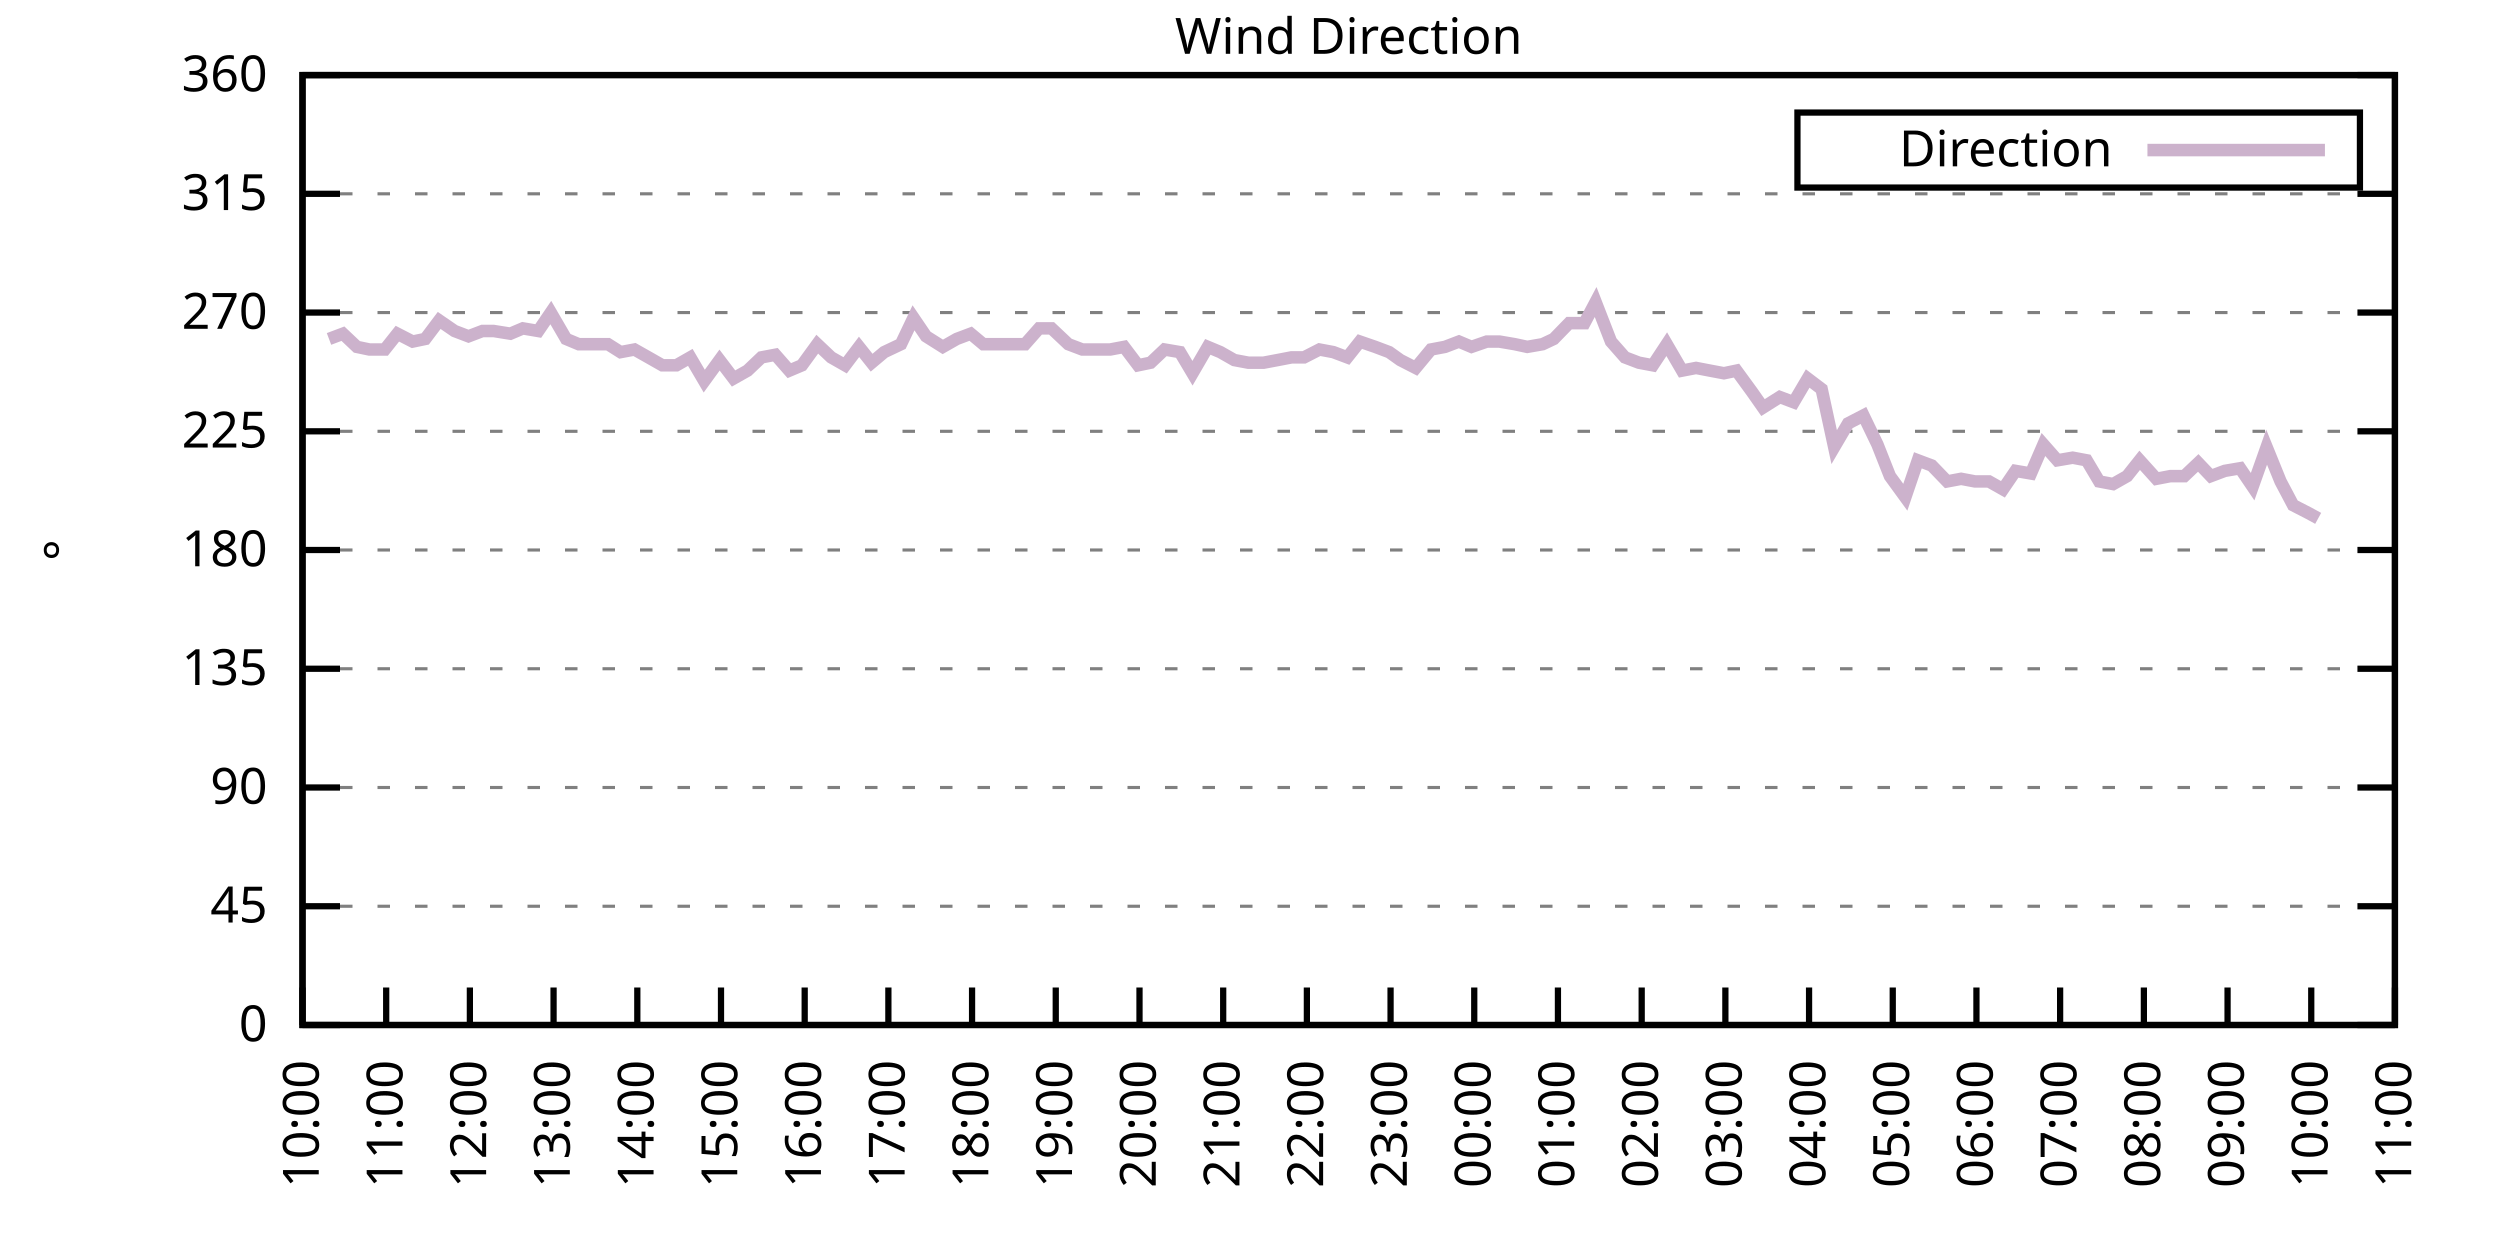
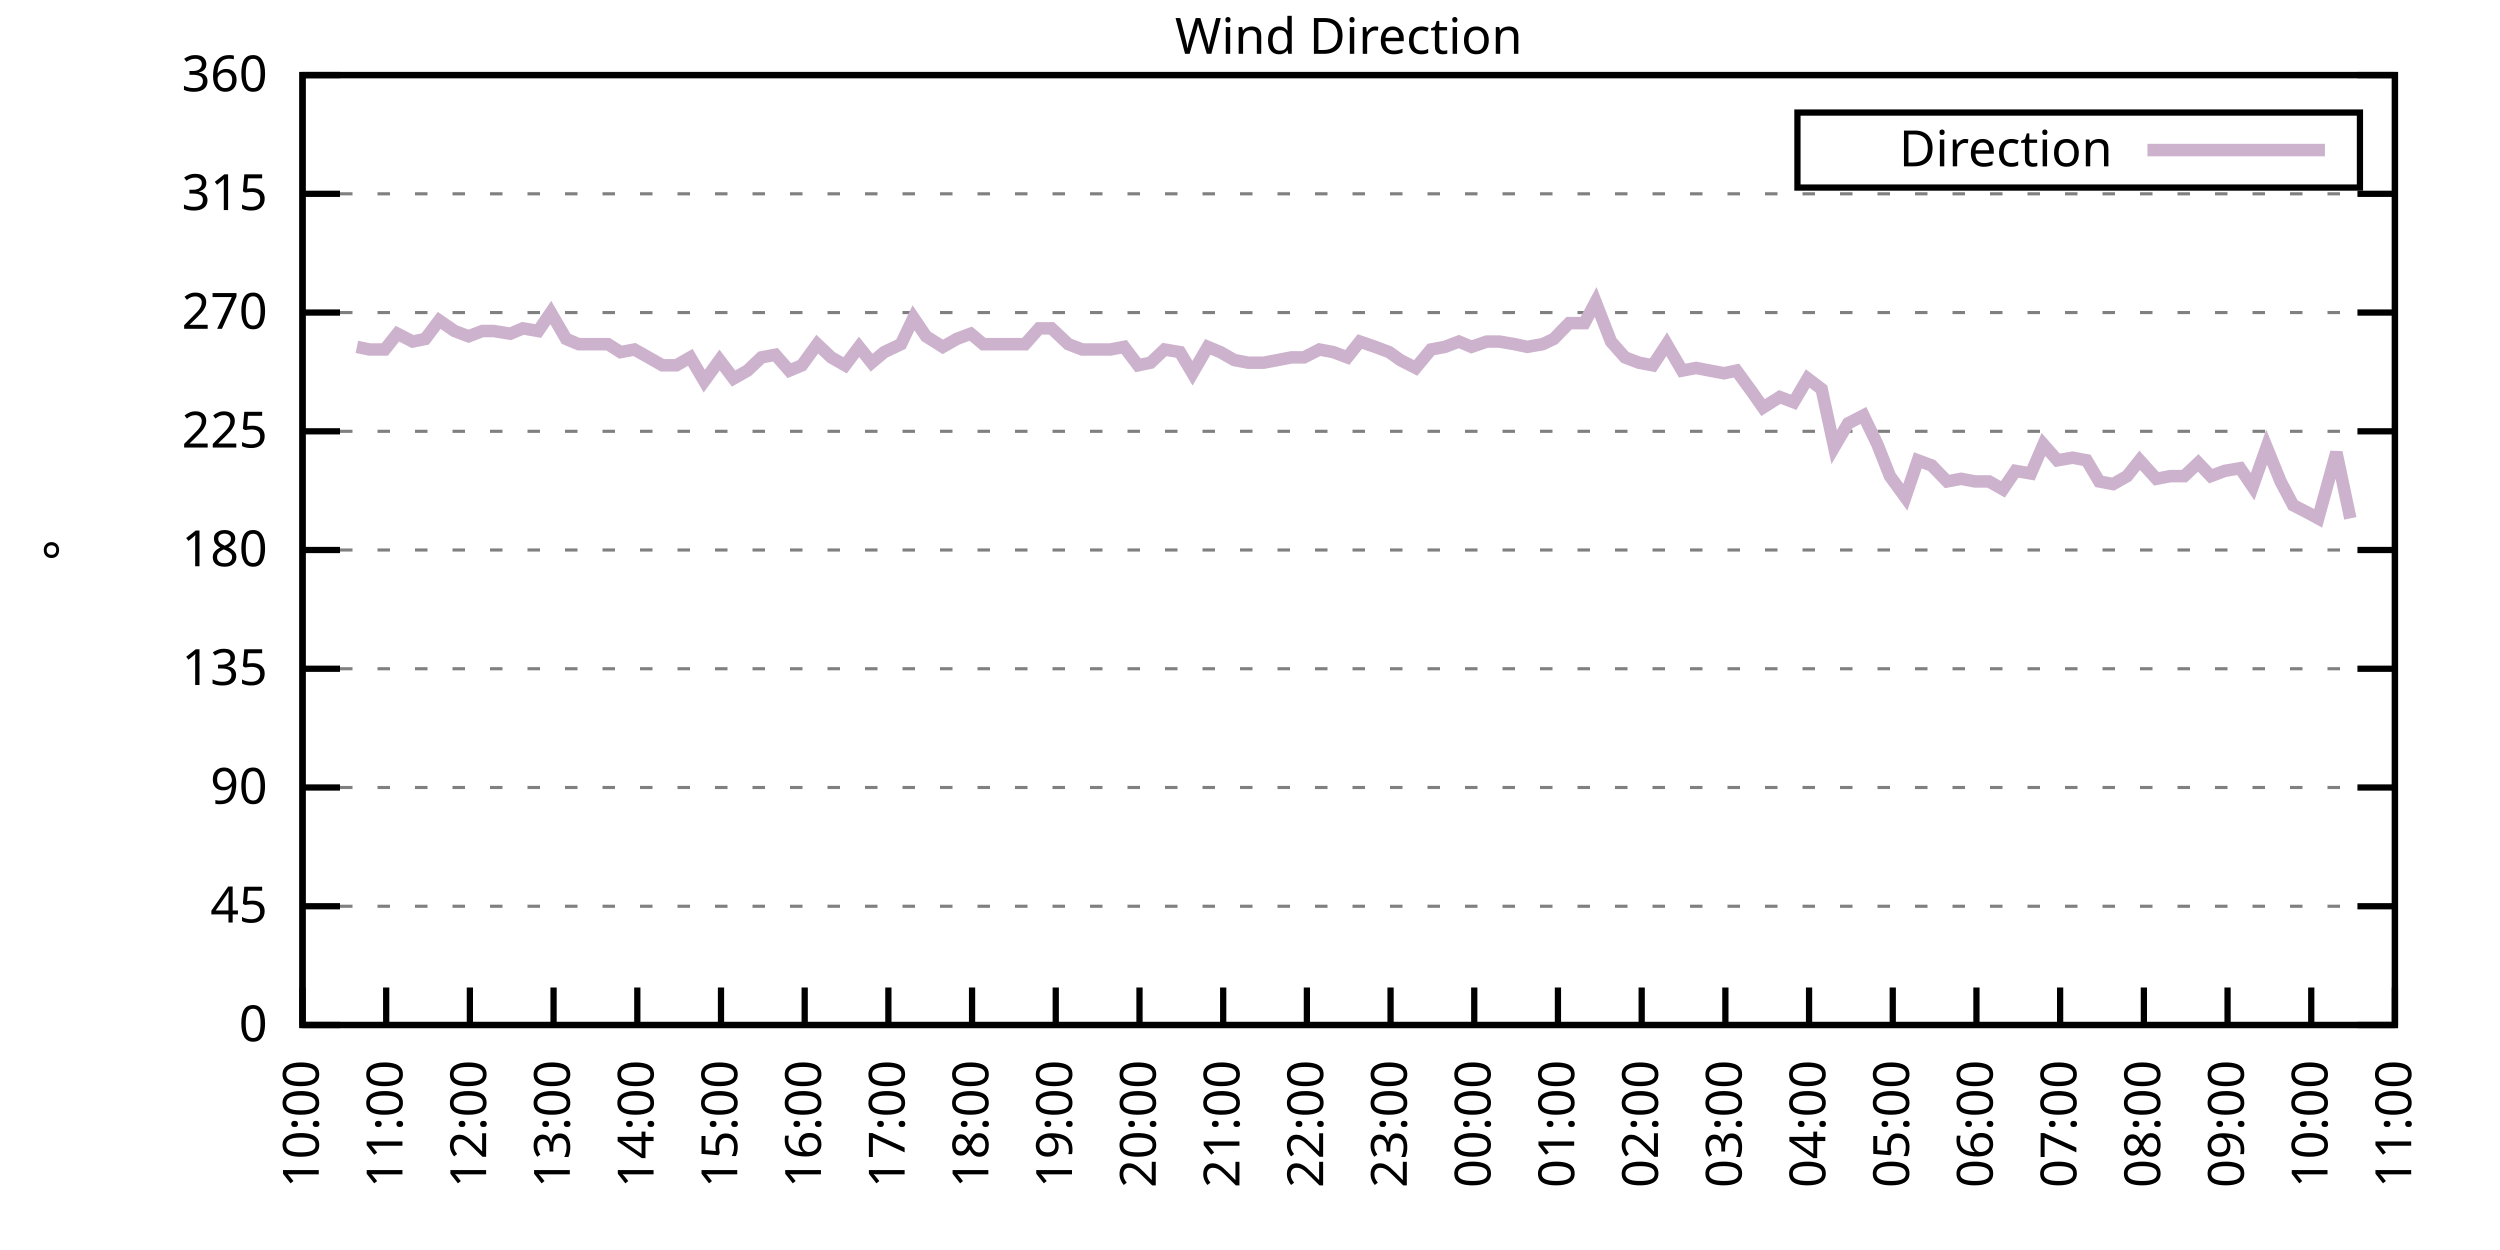
<svg xmlns="http://www.w3.org/2000/svg" xmlns:xlink="http://www.w3.org/1999/xlink" width="400" height="200" viewBox="0 0 400 200">
  <g id="gnuplot_canvas">
    <rect x="0" y="0" width="400" height="200" fill="none" />
    <defs>
      <circle id="gpDot" r="0.5" stroke-width="0.5" stroke="currentColor" />
      <path id="gpPt0" stroke-width="0.333" stroke="currentColor" d="M-1,0 h2 M0,-1 v2" />
      <path id="gpPt1" stroke-width="0.333" stroke="currentColor" d="M-1,-1 L1,1 M1,-1 L-1,1" />
      <path id="gpPt2" stroke-width="0.333" stroke="currentColor" d="M-1,0 L1,0 M0,-1 L0,1 M-1,-1 L1,1 M-1,1 L1,-1" />
      <rect id="gpPt3" stroke-width="0.333" stroke="currentColor" x="-1" y="-1" width="2" height="2" />
      <rect id="gpPt4" stroke-width="0.333" stroke="currentColor" fill="currentColor" x="-1" y="-1" width="2" height="2" />
      <circle id="gpPt5" stroke-width="0.333" stroke="currentColor" cx="0" cy="0" r="1" />
      <use xlink:href="#gpPt5" id="gpPt6" fill="currentColor" stroke="none" />
      <path id="gpPt7" stroke-width="0.333" stroke="currentColor" d="M0,-1.33 L-1.33,0.67 L1.33,0.67 z" />
      <use xlink:href="#gpPt7" id="gpPt8" fill="currentColor" stroke="none" />
      <use xlink:href="#gpPt7" id="gpPt9" stroke="currentColor" transform="rotate(180)" />
      <use xlink:href="#gpPt9" id="gpPt10" fill="currentColor" stroke="none" />
      <use xlink:href="#gpPt3" id="gpPt11" stroke="currentColor" transform="rotate(45)" />
      <use xlink:href="#gpPt11" id="gpPt12" fill="currentColor" stroke="none" />
      <path id="gpPt13" stroke-width="0.333" stroke="currentColor" d="M0,1.330 L1.265,0.411 L0.782,-1.067 L-0.782,-1.076 L-1.265,0.411 z" />
      <use xlink:href="#gpPt13" id="gpPt14" fill="currentColor" stroke="none" />
      <filter id="textbox" filterUnits="objectBoundingBox" x="0" y="0" height="1" width="1">
        <feFlood flood-color="white" flood-opacity="1" result="bgnd" />
        <feComposite in="SourceGraphic" in2="bgnd" operator="atop" />
      </filter>
      <filter id="greybox" filterUnits="objectBoundingBox" x="0" y="0" height="1" width="1">
        <feFlood flood-color="lightgrey" flood-opacity="1" result="grey" />
        <feComposite in="SourceGraphic" in2="grey" operator="atop" />
      </filter>
    </defs>
    <g fill="none" color="white" stroke="currentColor" stroke-width="1.00" stroke-linecap="butt" stroke-linejoin="miter">
</g>
    <g fill="none" color="black" stroke="currentColor" stroke-width="1.00" stroke-linecap="butt" stroke-linejoin="miter">
      <g stroke="none" shape-rendering="crispEdges">
        <polygon fill="rgb(255, 255, 255)" points="48.40,164.00 383.18,164.00 383.18,12.02 48.40,12.02 " />
      </g>
    </g>
    <g fill="none" color="black" stroke="currentColor" stroke-width="1.00" stroke-linecap="butt" stroke-linejoin="miter">
</g>
    <g fill="none" color="black" stroke="black" stroke-width="0.50" stroke-linecap="butt" stroke-linejoin="miter">
</g>
    <g fill="none" color="gray" stroke="currentColor" stroke-width="0.50" stroke-linecap="butt" stroke-linejoin="miter">
      <path stroke="gray" stroke-dasharray="2,4" class="gridline" d="M48.40,164.00 L383.19,164.00  " />
    </g>
    <g fill="none" color="gray" stroke="gray" stroke-width="1.00" stroke-linecap="butt" stroke-linejoin="miter">
</g>
    <g fill="none" color="black" stroke="currentColor" stroke-width="1.00" stroke-linecap="butt" stroke-linejoin="miter">
      <path stroke="black" d="M48.40,164.00 L54.40,164.00 M383.19,164.00 L377.19,164.00  " />
      <g transform="translate(42.80,166.60)" stroke="none" fill="black" font-family="Sans" font-size="8.00" text-anchor="end">
        <text>
          <tspan font-family="Sans"> 0</tspan>
        </text>
      </g>
    </g>
    <g fill="none" color="black" stroke="currentColor" stroke-width="1.00" stroke-linecap="butt" stroke-linejoin="miter">
</g>
    <g fill="none" color="black" stroke="black" stroke-width="0.50" stroke-linecap="butt" stroke-linejoin="miter">
</g>
    <g fill="none" color="gray" stroke="currentColor" stroke-width="0.50" stroke-linecap="butt" stroke-linejoin="miter">
      <path stroke="gray" stroke-dasharray="2,4" class="gridline" d="M48.40,145.00 L383.19,145.00  " />
    </g>
    <g fill="none" color="gray" stroke="gray" stroke-width="1.00" stroke-linecap="butt" stroke-linejoin="miter">
</g>
    <g fill="none" color="black" stroke="currentColor" stroke-width="1.00" stroke-linecap="butt" stroke-linejoin="miter">
      <path stroke="black" d="M48.40,145.00 L54.40,145.00 M383.19,145.00 L377.19,145.00  " />
      <g transform="translate(42.80,147.60)" stroke="none" fill="black" font-family="Sans" font-size="8.00" text-anchor="end">
        <text>
          <tspan font-family="Sans"> 45</tspan>
        </text>
      </g>
    </g>
    <g fill="none" color="black" stroke="currentColor" stroke-width="1.00" stroke-linecap="butt" stroke-linejoin="miter">
</g>
    <g fill="none" color="black" stroke="black" stroke-width="0.50" stroke-linecap="butt" stroke-linejoin="miter">
</g>
    <g fill="none" color="gray" stroke="currentColor" stroke-width="0.50" stroke-linecap="butt" stroke-linejoin="miter">
      <path stroke="gray" stroke-dasharray="2,4" class="gridline" d="M48.40,126.00 L383.19,126.00  " />
    </g>
    <g fill="none" color="gray" stroke="gray" stroke-width="1.00" stroke-linecap="butt" stroke-linejoin="miter">
</g>
    <g fill="none" color="black" stroke="currentColor" stroke-width="1.00" stroke-linecap="butt" stroke-linejoin="miter">
      <path stroke="black" d="M48.40,126.00 L54.40,126.00 M383.19,126.00 L377.19,126.00  " />
      <g transform="translate(42.80,128.60)" stroke="none" fill="black" font-family="Sans" font-size="8.00" text-anchor="end">
        <text>
          <tspan font-family="Sans"> 90</tspan>
        </text>
      </g>
    </g>
    <g fill="none" color="black" stroke="currentColor" stroke-width="1.00" stroke-linecap="butt" stroke-linejoin="miter">
</g>
    <g fill="none" color="black" stroke="black" stroke-width="0.50" stroke-linecap="butt" stroke-linejoin="miter">
</g>
    <g fill="none" color="gray" stroke="currentColor" stroke-width="0.50" stroke-linecap="butt" stroke-linejoin="miter">
      <path stroke="gray" stroke-dasharray="2,4" class="gridline" d="M48.40,107.00 L383.19,107.00  " />
    </g>
    <g fill="none" color="gray" stroke="gray" stroke-width="1.00" stroke-linecap="butt" stroke-linejoin="miter">
</g>
    <g fill="none" color="black" stroke="currentColor" stroke-width="1.00" stroke-linecap="butt" stroke-linejoin="miter">
      <path stroke="black" d="M48.40,107.00 L54.40,107.00 M383.19,107.00 L377.19,107.00  " />
      <g transform="translate(42.80,109.60)" stroke="none" fill="black" font-family="Sans" font-size="8.00" text-anchor="end">
        <text>
          <tspan font-family="Sans"> 135</tspan>
        </text>
      </g>
    </g>
    <g fill="none" color="black" stroke="currentColor" stroke-width="1.00" stroke-linecap="butt" stroke-linejoin="miter">
</g>
    <g fill="none" color="black" stroke="black" stroke-width="0.50" stroke-linecap="butt" stroke-linejoin="miter">
</g>
    <g fill="none" color="gray" stroke="currentColor" stroke-width="0.50" stroke-linecap="butt" stroke-linejoin="miter">
      <path stroke="gray" stroke-dasharray="2,4" class="gridline" d="M48.40,88.00 L383.19,88.00  " />
    </g>
    <g fill="none" color="gray" stroke="gray" stroke-width="1.00" stroke-linecap="butt" stroke-linejoin="miter">
</g>
    <g fill="none" color="black" stroke="currentColor" stroke-width="1.00" stroke-linecap="butt" stroke-linejoin="miter">
      <path stroke="black" d="M48.40,88.00 L54.40,88.00 M383.19,88.00 L377.19,88.00  " />
      <g transform="translate(42.80,90.60)" stroke="none" fill="black" font-family="Sans" font-size="8.00" text-anchor="end">
        <text>
          <tspan font-family="Sans"> 180</tspan>
        </text>
      </g>
    </g>
    <g fill="none" color="black" stroke="currentColor" stroke-width="1.00" stroke-linecap="butt" stroke-linejoin="miter">
</g>
    <g fill="none" color="black" stroke="black" stroke-width="0.50" stroke-linecap="butt" stroke-linejoin="miter">
</g>
    <g fill="none" color="gray" stroke="currentColor" stroke-width="0.50" stroke-linecap="butt" stroke-linejoin="miter">
      <path stroke="gray" stroke-dasharray="2,4" class="gridline" d="M48.40,69.01 L383.19,69.01  " />
    </g>
    <g fill="none" color="gray" stroke="gray" stroke-width="1.00" stroke-linecap="butt" stroke-linejoin="miter">
</g>
    <g fill="none" color="black" stroke="currentColor" stroke-width="1.00" stroke-linecap="butt" stroke-linejoin="miter">
      <path stroke="black" d="M48.40,69.01 L54.40,69.01 M383.19,69.01 L377.19,69.01  " />
      <g transform="translate(42.80,71.61)" stroke="none" fill="black" font-family="Sans" font-size="8.00" text-anchor="end">
        <text>
          <tspan font-family="Sans"> 225</tspan>
        </text>
      </g>
    </g>
    <g fill="none" color="black" stroke="currentColor" stroke-width="1.00" stroke-linecap="butt" stroke-linejoin="miter">
</g>
    <g fill="none" color="black" stroke="black" stroke-width="0.50" stroke-linecap="butt" stroke-linejoin="miter">
</g>
    <g fill="none" color="gray" stroke="currentColor" stroke-width="0.50" stroke-linecap="butt" stroke-linejoin="miter">
      <path stroke="gray" stroke-dasharray="2,4" class="gridline" d="M48.40,50.01 L383.19,50.01  " />
    </g>
    <g fill="none" color="gray" stroke="gray" stroke-width="1.00" stroke-linecap="butt" stroke-linejoin="miter">
</g>
    <g fill="none" color="black" stroke="currentColor" stroke-width="1.00" stroke-linecap="butt" stroke-linejoin="miter">
      <path stroke="black" d="M48.40,50.01 L54.40,50.01 M383.19,50.01 L377.19,50.01  " />
      <g transform="translate(42.80,52.61)" stroke="none" fill="black" font-family="Sans" font-size="8.00" text-anchor="end">
        <text>
          <tspan font-family="Sans"> 270</tspan>
        </text>
      </g>
    </g>
    <g fill="none" color="black" stroke="currentColor" stroke-width="1.00" stroke-linecap="butt" stroke-linejoin="miter">
</g>
    <g fill="none" color="black" stroke="black" stroke-width="0.50" stroke-linecap="butt" stroke-linejoin="miter">
</g>
    <g fill="none" color="gray" stroke="currentColor" stroke-width="0.50" stroke-linecap="butt" stroke-linejoin="miter">
      <path stroke="gray" stroke-dasharray="2,4" class="gridline" d="M48.40,31.01 L383.19,31.01  " />
    </g>
    <g fill="none" color="gray" stroke="gray" stroke-width="1.00" stroke-linecap="butt" stroke-linejoin="miter">
</g>
    <g fill="none" color="black" stroke="currentColor" stroke-width="1.00" stroke-linecap="butt" stroke-linejoin="miter">
      <path stroke="black" d="M48.40,31.01 L54.40,31.01 M383.19,31.01 L377.19,31.01  " />
      <g transform="translate(42.80,33.61)" stroke="none" fill="black" font-family="Sans" font-size="8.00" text-anchor="end">
        <text>
          <tspan font-family="Sans"> 315</tspan>
        </text>
      </g>
    </g>
    <g fill="none" color="black" stroke="currentColor" stroke-width="1.00" stroke-linecap="butt" stroke-linejoin="miter">
</g>
    <g fill="none" color="black" stroke="black" stroke-width="0.50" stroke-linecap="butt" stroke-linejoin="miter">
</g>
    <g fill="none" color="gray" stroke="currentColor" stroke-width="0.50" stroke-linecap="butt" stroke-linejoin="miter">
      <path stroke="gray" stroke-dasharray="2,4" class="gridline" d="M48.40,12.01 L383.19,12.01  " />
    </g>
    <g fill="none" color="gray" stroke="gray" stroke-width="1.00" stroke-linecap="butt" stroke-linejoin="miter">
</g>
    <g fill="none" color="black" stroke="currentColor" stroke-width="1.00" stroke-linecap="butt" stroke-linejoin="miter">
      <path stroke="black" d="M48.40,12.01 L54.40,12.01 M383.19,12.01 L377.19,12.01  " />
      <g transform="translate(42.80,14.61)" stroke="none" fill="black" font-family="Sans" font-size="8.00" text-anchor="end">
        <text>
          <tspan font-family="Sans"> 360</tspan>
        </text>
      </g>
    </g>
    <g fill="none" color="black" stroke="currentColor" stroke-width="1.00" stroke-linecap="butt" stroke-linejoin="miter">
      <path stroke="black" d="M48.40,164.00 L48.40,158.00  " />
      <g transform="translate(51.00,169.60) rotate(270.00)" stroke="none" fill="black" font-family="Sans" font-size="8.00" text-anchor="end">
        <text>
          <tspan font-family="Sans">10:00</tspan>
        </text>
      </g>
    </g>
    <g fill="none" color="black" stroke="currentColor" stroke-width="1.00" stroke-linecap="butt" stroke-linejoin="miter">
      <path stroke="black" d="M61.79,164.00 L61.79,158.00  " />
      <g transform="translate(64.39,169.60) rotate(270.00)" stroke="none" fill="black" font-family="Sans" font-size="8.00" text-anchor="end">
        <text>
          <tspan font-family="Sans">11:00</tspan>
        </text>
      </g>
    </g>
    <g fill="none" color="black" stroke="currentColor" stroke-width="1.00" stroke-linecap="butt" stroke-linejoin="miter">
      <path stroke="black" d="M75.18,164.00 L75.18,158.00  " />
      <g transform="translate(77.78,169.60) rotate(270.00)" stroke="none" fill="black" font-family="Sans" font-size="8.00" text-anchor="end">
        <text>
          <tspan font-family="Sans">12:00</tspan>
        </text>
      </g>
    </g>
    <g fill="none" color="black" stroke="currentColor" stroke-width="1.00" stroke-linecap="butt" stroke-linejoin="miter">
      <path stroke="black" d="M88.57,164.00 L88.57,158.00  " />
      <g transform="translate(91.17,169.60) rotate(270.00)" stroke="none" fill="black" font-family="Sans" font-size="8.00" text-anchor="end">
        <text>
          <tspan font-family="Sans">13:00</tspan>
        </text>
      </g>
    </g>
    <g fill="none" color="black" stroke="currentColor" stroke-width="1.00" stroke-linecap="butt" stroke-linejoin="miter">
      <path stroke="black" d="M101.97,164.00 L101.97,158.00  " />
      <g transform="translate(104.57,169.60) rotate(270.00)" stroke="none" fill="black" font-family="Sans" font-size="8.00" text-anchor="end">
        <text>
          <tspan font-family="Sans">14:00</tspan>
        </text>
      </g>
    </g>
    <g fill="none" color="black" stroke="currentColor" stroke-width="1.00" stroke-linecap="butt" stroke-linejoin="miter">
      <path stroke="black" d="M115.36,164.00 L115.36,158.00  " />
      <g transform="translate(117.96,169.60) rotate(270.00)" stroke="none" fill="black" font-family="Sans" font-size="8.00" text-anchor="end">
        <text>
          <tspan font-family="Sans">15:00</tspan>
        </text>
      </g>
    </g>
    <g fill="none" color="black" stroke="currentColor" stroke-width="1.00" stroke-linecap="butt" stroke-linejoin="miter">
      <path stroke="black" d="M128.75,164.00 L128.75,158.00  " />
      <g transform="translate(131.35,169.60) rotate(270.00)" stroke="none" fill="black" font-family="Sans" font-size="8.00" text-anchor="end">
        <text>
          <tspan font-family="Sans">16:00</tspan>
        </text>
      </g>
    </g>
    <g fill="none" color="black" stroke="currentColor" stroke-width="1.00" stroke-linecap="butt" stroke-linejoin="miter">
      <path stroke="black" d="M142.14,164.00 L142.14,158.00  " />
      <g transform="translate(144.74,169.60) rotate(270.00)" stroke="none" fill="black" font-family="Sans" font-size="8.00" text-anchor="end">
        <text>
          <tspan font-family="Sans">17:00</tspan>
        </text>
      </g>
    </g>
    <g fill="none" color="black" stroke="currentColor" stroke-width="1.00" stroke-linecap="butt" stroke-linejoin="miter">
      <path stroke="black" d="M155.53,164.00 L155.53,158.00  " />
      <g transform="translate(158.13,169.60) rotate(270.00)" stroke="none" fill="black" font-family="Sans" font-size="8.00" text-anchor="end">
        <text>
          <tspan font-family="Sans">18:00</tspan>
        </text>
      </g>
    </g>
    <g fill="none" color="black" stroke="currentColor" stroke-width="1.00" stroke-linecap="butt" stroke-linejoin="miter">
      <path stroke="black" d="M168.92,164.00 L168.92,158.00  " />
      <g transform="translate(171.52,169.60) rotate(270.00)" stroke="none" fill="black" font-family="Sans" font-size="8.00" text-anchor="end">
        <text>
          <tspan font-family="Sans">19:00</tspan>
        </text>
      </g>
    </g>
    <g fill="none" color="black" stroke="currentColor" stroke-width="1.00" stroke-linecap="butt" stroke-linejoin="miter">
      <path stroke="black" d="M182.32,164.00 L182.32,158.00  " />
      <g transform="translate(184.92,169.60) rotate(270.00)" stroke="none" fill="black" font-family="Sans" font-size="8.00" text-anchor="end">
        <text>
          <tspan font-family="Sans">20:00</tspan>
        </text>
      </g>
    </g>
    <g fill="none" color="black" stroke="currentColor" stroke-width="1.00" stroke-linecap="butt" stroke-linejoin="miter">
      <path stroke="black" d="M195.71,164.00 L195.71,158.00  " />
      <g transform="translate(198.31,169.60) rotate(270.00)" stroke="none" fill="black" font-family="Sans" font-size="8.00" text-anchor="end">
        <text>
          <tspan font-family="Sans">21:00</tspan>
        </text>
      </g>
    </g>
    <g fill="none" color="black" stroke="currentColor" stroke-width="1.00" stroke-linecap="butt" stroke-linejoin="miter">
      <path stroke="black" d="M209.10,164.00 L209.10,158.00  " />
      <g transform="translate(211.70,169.60) rotate(270.00)" stroke="none" fill="black" font-family="Sans" font-size="8.00" text-anchor="end">
        <text>
          <tspan font-family="Sans">22:00</tspan>
        </text>
      </g>
    </g>
    <g fill="none" color="black" stroke="currentColor" stroke-width="1.00" stroke-linecap="butt" stroke-linejoin="miter">
      <path stroke="black" d="M222.49,164.00 L222.49,158.00  " />
      <g transform="translate(225.09,169.60) rotate(270.00)" stroke="none" fill="black" font-family="Sans" font-size="8.00" text-anchor="end">
        <text>
          <tspan font-family="Sans">23:00</tspan>
        </text>
      </g>
    </g>
    <g fill="none" color="black" stroke="currentColor" stroke-width="1.00" stroke-linecap="butt" stroke-linejoin="miter">
      <path stroke="black" d="M235.88,164.00 L235.88,158.00  " />
      <g transform="translate(238.48,169.60) rotate(270.00)" stroke="none" fill="black" font-family="Sans" font-size="8.00" text-anchor="end">
        <text>
          <tspan font-family="Sans">00:00</tspan>
        </text>
      </g>
    </g>
    <g fill="none" color="black" stroke="currentColor" stroke-width="1.00" stroke-linecap="butt" stroke-linejoin="miter">
      <path stroke="black" d="M249.27,164.00 L249.27,158.00  " />
      <g transform="translate(251.87,169.60) rotate(270.00)" stroke="none" fill="black" font-family="Sans" font-size="8.00" text-anchor="end">
        <text>
          <tspan font-family="Sans">01:00</tspan>
        </text>
      </g>
    </g>
    <g fill="none" color="black" stroke="currentColor" stroke-width="1.00" stroke-linecap="butt" stroke-linejoin="miter">
      <path stroke="black" d="M262.67,164.00 L262.67,158.00  " />
      <g transform="translate(265.27,169.60) rotate(270.00)" stroke="none" fill="black" font-family="Sans" font-size="8.00" text-anchor="end">
        <text>
          <tspan font-family="Sans">02:00</tspan>
        </text>
      </g>
    </g>
    <g fill="none" color="black" stroke="currentColor" stroke-width="1.00" stroke-linecap="butt" stroke-linejoin="miter">
      <path stroke="black" d="M276.06,164.00 L276.06,158.00  " />
      <g transform="translate(278.66,169.60) rotate(270.00)" stroke="none" fill="black" font-family="Sans" font-size="8.00" text-anchor="end">
        <text>
          <tspan font-family="Sans">03:00</tspan>
        </text>
      </g>
    </g>
    <g fill="none" color="black" stroke="currentColor" stroke-width="1.00" stroke-linecap="butt" stroke-linejoin="miter">
      <path stroke="black" d="M289.45,164.00 L289.45,158.00  " />
      <g transform="translate(292.05,169.60) rotate(270.00)" stroke="none" fill="black" font-family="Sans" font-size="8.00" text-anchor="end">
        <text>
          <tspan font-family="Sans">04:00</tspan>
        </text>
      </g>
    </g>
    <g fill="none" color="black" stroke="currentColor" stroke-width="1.00" stroke-linecap="butt" stroke-linejoin="miter">
      <path stroke="black" d="M302.84,164.00 L302.84,158.00  " />
      <g transform="translate(305.44,169.60) rotate(270.00)" stroke="none" fill="black" font-family="Sans" font-size="8.00" text-anchor="end">
        <text>
          <tspan font-family="Sans">05:00</tspan>
        </text>
      </g>
    </g>
    <g fill="none" color="black" stroke="currentColor" stroke-width="1.00" stroke-linecap="butt" stroke-linejoin="miter">
      <path stroke="black" d="M316.23,164.00 L316.23,158.00  " />
      <g transform="translate(318.83,169.60) rotate(270.00)" stroke="none" fill="black" font-family="Sans" font-size="8.00" text-anchor="end">
        <text>
          <tspan font-family="Sans">06:00</tspan>
        </text>
      </g>
    </g>
    <g fill="none" color="black" stroke="currentColor" stroke-width="1.00" stroke-linecap="butt" stroke-linejoin="miter">
      <path stroke="black" d="M329.62,164.00 L329.62,158.00  " />
      <g transform="translate(332.22,169.60) rotate(270.00)" stroke="none" fill="black" font-family="Sans" font-size="8.00" text-anchor="end">
        <text>
          <tspan font-family="Sans">07:00</tspan>
        </text>
      </g>
    </g>
    <g fill="none" color="black" stroke="currentColor" stroke-width="1.00" stroke-linecap="butt" stroke-linejoin="miter">
      <path stroke="black" d="M343.02,164.00 L343.02,158.00  " />
      <g transform="translate(345.62,169.60) rotate(270.00)" stroke="none" fill="black" font-family="Sans" font-size="8.00" text-anchor="end">
        <text>
          <tspan font-family="Sans">08:00</tspan>
        </text>
      </g>
    </g>
    <g fill="none" color="black" stroke="currentColor" stroke-width="1.00" stroke-linecap="butt" stroke-linejoin="miter">
      <path stroke="black" d="M356.41,164.00 L356.41,158.00  " />
      <g transform="translate(359.01,169.60) rotate(270.00)" stroke="none" fill="black" font-family="Sans" font-size="8.00" text-anchor="end">
        <text>
          <tspan font-family="Sans">09:00</tspan>
        </text>
      </g>
    </g>
    <g fill="none" color="black" stroke="currentColor" stroke-width="1.00" stroke-linecap="butt" stroke-linejoin="miter">
      <path stroke="black" d="M369.80,164.00 L369.80,158.00  " />
      <g transform="translate(372.40,169.60) rotate(270.00)" stroke="none" fill="black" font-family="Sans" font-size="8.00" text-anchor="end">
        <text>
          <tspan font-family="Sans">10:00</tspan>
        </text>
      </g>
    </g>
    <g fill="none" color="black" stroke="currentColor" stroke-width="1.00" stroke-linecap="butt" stroke-linejoin="miter">
      <path stroke="black" d="M383.19,164.00 L383.19,158.00  " />
      <g transform="translate(385.79,169.60) rotate(270.00)" stroke="none" fill="black" font-family="Sans" font-size="8.00" text-anchor="end">
        <text>
          <tspan font-family="Sans">11:00</tspan>
        </text>
      </g>
    </g>
    <g fill="none" color="black" stroke="currentColor" stroke-width="1.00" stroke-linecap="butt" stroke-linejoin="miter">
</g>
    <g fill="none" color="black" stroke="currentColor" stroke-width="1.00" stroke-linecap="butt" stroke-linejoin="miter">
      <path stroke="black" d="M48.40,12.01 L48.40,164.00 L383.19,164.00 L383.19,12.01 L48.40,12.01 Z  " />
    </g>
    <g fill="none" color="black" stroke="currentColor" stroke-width="1.00" stroke-linecap="butt" stroke-linejoin="miter">
</g>
    <g fill="none" color="black" stroke="currentColor" stroke-width="1.00" stroke-linecap="butt" stroke-linejoin="miter">
      <path stroke="black" d="M287.59,30.01 L287.59,18.01 L377.59,18.01 L377.59,30.01 L287.59,30.01 Z  " />
    </g>
    <g id="Wind_direction_plot_1">
      <g fill="none" color="white" stroke="black" stroke-width="2.00" stroke-linecap="butt" stroke-linejoin="miter">
</g>
      <g fill="none" color="black" stroke="currentColor" stroke-width="2.00" stroke-linecap="butt" stroke-linejoin="miter">
        <g transform="translate(337.99,26.61)" stroke="none" fill="black" font-family="Sans" font-size="8.00" text-anchor="end">
          <text>
            <tspan font-family="Sans">Direction</tspan>
          </text>
        </g>
      </g>
      <g fill="none" color="black" stroke="currentColor" stroke-width="2.00" stroke-linecap="butt" stroke-linejoin="miter">
-         <path stroke="rgb(204, 178, 204)" d="M343.59,24.01 L371.99,24.01 M52.64,54.23 L54.87,53.39 L57.10,55.50 L59.11,55.92 L61.57,55.92 L63.58,53.39   L66.03,54.65 L68.04,54.23 L70.27,51.27 L72.73,52.96 L74.96,53.81 L77.19,52.96 L78.98,52.96 L81.66,53.39   L83.66,52.54 L86.12,52.96 L88.13,50.01 L90.58,54.23 L92.59,55.07 L94.82,55.07 L97.28,55.07 L99.29,56.34   L101.52,55.92 L103.75,57.18 L105.98,58.45 L108.22,58.45 L110.45,57.18 L112.68,60.98 L115.13,57.61 L117.37,60.56   L119.60,59.30 L121.83,57.18 L124.06,56.76 L126.29,59.30 L128.30,58.45 L130.76,55.07 L132.99,57.18 L135.22,58.45   L137.45,55.50 L139.46,58.03 L141.47,56.34 L144.15,55.07 L146.16,50.85 L148.17,53.81 L150.85,55.50 L153.08,54.23   L155.31,53.39 L157.32,55.07 L159.55,55.07 L162.01,55.07 L164.01,55.07 L166.25,52.54 L168.25,52.54 L170.93,55.07   L173.17,55.92 L175.17,55.92 L177.63,55.92 L179.86,55.50 L182.09,58.45 L184.10,58.03 L186.33,55.92 L188.79,56.34   L190.80,59.72 L193.25,55.50 L195.26,56.34 L197.49,57.61 L199.73,58.03 L202.18,58.03 L204.41,57.61 L206.64,57.18   L208.65,57.18 L211.11,55.92 L213.34,56.34 L215.57,57.18 L217.58,54.65 L220.04,55.50 L222.27,56.34 L224.05,57.61   L226.51,58.87 L228.96,55.92 L231.20,55.50 L233.43,54.65 L235.44,55.50 L237.89,54.65 L239.90,54.65 L242.36,55.07   L244.36,55.50 L246.82,55.07 L248.60,54.23 L251.06,51.70 L253.51,51.70 L255.30,48.32 L257.76,54.65 L259.99,57.18   L262.22,58.03 L264.45,58.45 L266.68,55.07 L269.14,59.30 L271.37,58.87 L273.60,59.30 L275.83,59.72 L277.84,59.30   L280.30,62.67 L282.08,65.21 L284.76,63.52 L286.99,64.36 L289.23,60.56 L291.46,62.25 L293.47,71.54 L295.70,67.74   L298.15,66.47 L300.39,71.12 L302.39,76.18 L304.85,79.56 L306.86,73.65 L309.09,74.49 L311.54,77.03 L313.78,76.61   L316.01,77.03 L318.24,77.03 L320.47,78.29 L322.48,75.34 L324.94,75.76 L326.95,71.12 L329.18,73.65 L331.63,73.23   L333.86,73.65 L335.87,77.03 L338.10,77.45 L340.34,76.18 L342.35,73.65 L345.02,76.61 L347.26,76.18 L349.49,76.18   L351.72,74.07 L353.73,76.18 L355.96,75.34 L358.42,74.92 L360.42,77.87 L362.66,71.54 L364.89,77.03 L366.90,80.83   L369.35,82.09 L370.91,82.94  " />
+         <path stroke="rgb(204, 178, 204)" d="M343.59,24.01 L371.99,24.01 M57.10,55.50 L59.11,55.92 L61.57,55.92 L63.58,53.39 L66.03,54.65 L68.04,54.23   L70.27,51.27 L72.73,52.96 L74.96,53.81 L77.19,52.96 L78.98,52.96 L81.66,53.39 L83.66,52.54 L86.12,52.96   L88.13,50.01 L90.58,54.23 L92.59,55.07 L94.82,55.07 L97.28,55.07 L99.29,56.34 L101.52,55.92 L103.75,57.18   L105.98,58.45 L108.22,58.45 L110.45,57.18 L112.68,60.98 L115.13,57.61 L117.37,60.56 L119.60,59.30 L121.83,57.18   L124.06,56.76 L126.29,59.30 L128.30,58.45 L130.76,55.07 L132.99,57.18 L135.22,58.45 L137.45,55.50 L139.46,58.03   L141.47,56.34 L144.15,55.07 L146.16,50.85 L148.17,53.81 L150.85,55.50 L153.08,54.23 L155.31,53.39 L157.32,55.07   L159.55,55.07 L162.01,55.07 L164.01,55.07 L166.25,52.54 L168.25,52.54 L170.93,55.07 L173.17,55.92 L175.17,55.92   L177.63,55.92 L179.86,55.50 L182.09,58.45 L184.10,58.03 L186.33,55.92 L188.79,56.34 L190.80,59.72 L193.25,55.50   L195.26,56.34 L197.49,57.61 L199.73,58.03 L202.18,58.03 L204.41,57.61 L206.64,57.18 L208.65,57.18 L211.11,55.92   L213.34,56.34 L215.57,57.18 L217.58,54.65 L220.04,55.50 L222.27,56.34 L224.05,57.61 L226.51,58.87 L228.96,55.92   L231.20,55.50 L233.43,54.65 L235.44,55.50 L237.89,54.65 L239.90,54.65 L242.36,55.07 L244.36,55.50 L246.82,55.07   L248.60,54.23 L251.06,51.70 L253.51,51.70 L255.30,48.32 L257.76,54.65 L259.99,57.18 L262.22,58.03 L264.45,58.45   L266.68,55.07 L269.14,59.30 L271.37,58.87 L273.60,59.30 L275.83,59.72 L277.84,59.30 L280.30,62.67 L282.08,65.21   L284.76,63.52 L286.99,64.36 L289.23,60.56 L291.46,62.25 L293.47,71.54 L295.70,67.74 L298.15,66.47 L300.39,71.12   L302.39,76.18 L304.85,79.56 L306.86,73.65 L309.09,74.49 L311.54,77.03 L313.78,76.61 L316.01,77.03 L318.24,77.03   L320.47,78.29 L322.48,75.34 L324.94,75.76 L326.95,71.12 L329.18,73.65 L331.63,73.23 L333.86,73.65 L335.87,77.03   L338.10,77.45 L340.34,76.18 L342.35,73.65 L345.02,76.61 L347.26,76.18 L349.49,76.18 L351.72,74.07 L353.73,76.18   L355.96,75.34 L358.42,74.92 L360.42,77.87 L362.66,71.54 L364.89,77.03 L366.90,80.83 L369.35,82.09 L370.91,82.94   L373.82,72.38 L376.05,82.94  " />
      </g>
    </g>
    <g fill="none" color="black" stroke="currentColor" stroke-width="2.00" stroke-linecap="butt" stroke-linejoin="miter">
</g>
    <g fill="none" color="black" stroke="black" stroke-width="1.00" stroke-linecap="butt" stroke-linejoin="miter">
</g>
    <g fill="none" color="black" stroke="currentColor" stroke-width="1.00" stroke-linecap="butt" stroke-linejoin="miter">
      <path stroke="black" d="M48.40,12.01 L48.40,164.00 L383.19,164.00 L383.19,12.01 L48.40,12.01 Z  " />
      <g transform="translate(12.80,88.01) rotate(270.00)" stroke="none" fill="black" font-family="Sans" font-size="8.00" text-anchor="middle">
        <text>
          <tspan font-family="Sans">°</tspan>
        </text>
      </g>
    </g>
    <g fill="none" color="black" stroke="currentColor" stroke-width="1.00" stroke-linecap="butt" stroke-linejoin="miter">
</g>
    <g fill="none" color="black" stroke="currentColor" stroke-width="1.00" stroke-linecap="butt" stroke-linejoin="miter">
      <g transform="translate(215.79,8.61)" stroke="none" fill="black" font-family="Sans" font-size="8.00" text-anchor="middle">
        <text>
          <tspan font-family="Sans">Wind Direction</tspan>
        </text>
      </g>
    </g>
    <g fill="none" color="black" stroke="currentColor" stroke-width="1.00" stroke-linecap="butt" stroke-linejoin="miter">
</g>
  </g>
</svg>
